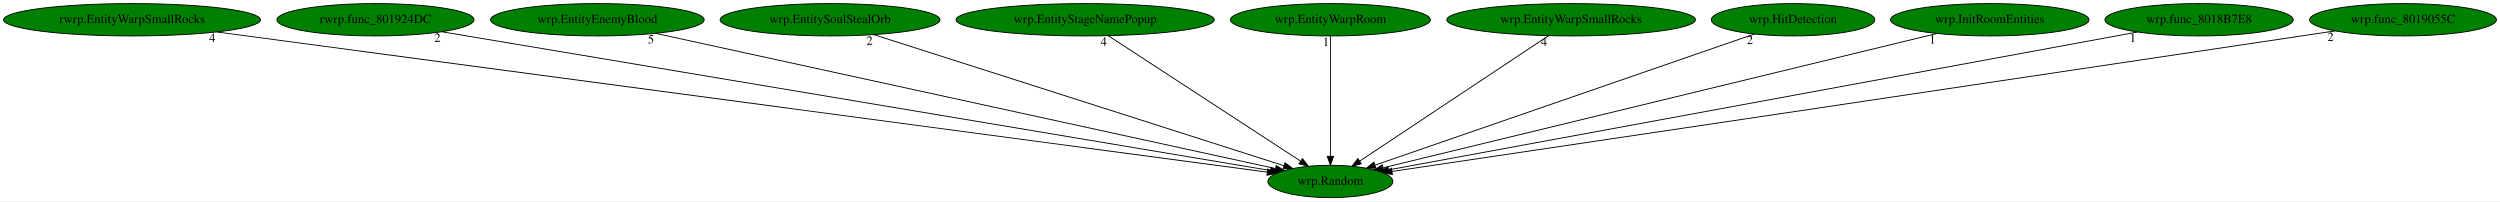
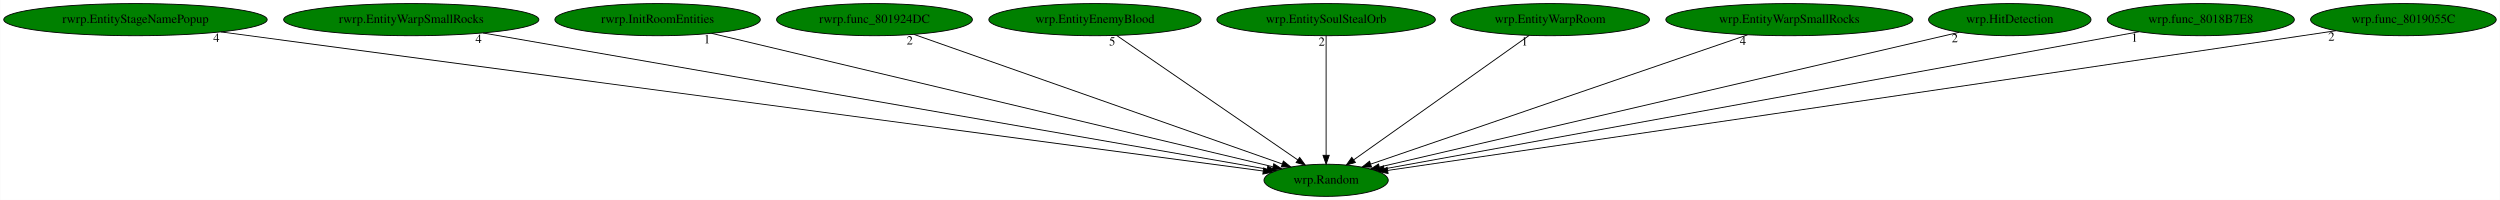
- <svg xmlns="http://www.w3.org/2000/svg" xmlns:xlink="http://www.w3.org/1999/xlink" width="2783pt" height="224pt" viewBox="0.00 0.00 2782.98 224.00">
+ <svg xmlns="http://www.w3.org/2000/svg" xmlns:xlink="http://www.w3.org/1999/xlink" width="2801pt" height="224pt" viewBox="0.00 0.00 2800.53 224.00">
  <g id="graph0" class="graph" transform="scale(1 1) rotate(0) translate(4 220)">
-     <polygon fill="white" stroke="transparent" points="-4,4 -4,-220 2778.98,-220 2778.98,4 -4,4" />
+     <polygon fill="white" stroke="transparent" points="-4,4 -4,-220 2796.53,-220 2796.53,4 -4,4" />
    <g id="node1" class="node">
-       <ellipse fill="green" stroke="black" cx="1476.99" cy="-18" rx="69.59" ry="18" />
-       <text text-anchor="middle" x="1476.99" y="-14.3" font-family="Times,serif" font-size="14.00">wrp.Random</text>
+       <ellipse fill="green" stroke="black" cx="1481.54" cy="-18" rx="69.59" ry="18" />
+       <text text-anchor="middle" x="1481.54" y="-14.3" font-family="Times,serif" font-size="14.00">wrp.Random</text>
    </g>
    <g id="node2" class="node">
      <g id="a_node2">
-         <a xlink:href="rwrp.EntityWarpSmallRocks.svg" xlink:title="rwrp.EntityWarpSmallRocks">
-           <ellipse fill="green" stroke="black" cx="142.99" cy="-198" rx="142.97" ry="18" />
-           <text text-anchor="middle" x="142.99" y="-194.3" font-family="Times,serif" font-size="14.00">rwrp.EntityWarpSmallRocks</text>
+         <a xlink:href="rwrp.EntityStageNamePopup.svg" xlink:title="rwrp.EntityStageNamePopup">
+           <ellipse fill="green" stroke="black" cx="147.54" cy="-198" rx="147.57" ry="18" />
+           <text text-anchor="middle" x="147.54" y="-194.3" font-family="Times,serif" font-size="14.00">rwrp.EntityStageNamePopup</text>
        </a>
      </g>
    </g>
    <g id="edge1" class="edge">
-       <path fill="none" stroke="black" d="M237.32,-184.41C490.99,-150.56 1183.58,-58.15 1406.71,-28.38" />
-       <polygon fill="black" stroke="black" points="1407.21,-31.84 1416.66,-27.05 1406.29,-24.9 1407.21,-31.84" />
-       <text text-anchor="middle" x="232.32" y="-173.21" font-family="Times,serif" font-size="14.00">4</text>
+       <path fill="none" stroke="black" d="M243.21,-184.23C497.89,-150.25 1188.13,-58.15 1411.07,-28.4" />
+       <polygon fill="black" stroke="black" points="1411.57,-31.87 1421.02,-27.08 1410.64,-24.93 1411.57,-31.87" />
+       <text text-anchor="middle" x="238.21" y="-173.03" font-family="Times,serif" font-size="14.00">4</text>
    </g>
    <g id="node3" class="node">
      <g id="a_node3">
-         <a xlink:href="rwrp.func_801924DC.svg" xlink:title="rwrp.func_801924DC">
-           <ellipse fill="green" stroke="black" cx="413.99" cy="-198" rx="109.68" ry="18" />
-           <text text-anchor="middle" x="413.99" y="-194.3" font-family="Times,serif" font-size="14.00">rwrp.func_801924DC</text>
+         <a xlink:href="rwrp.EntityWarpSmallRocks.svg" xlink:title="rwrp.EntityWarpSmallRocks">
+           <ellipse fill="green" stroke="black" cx="456.54" cy="-198" rx="142.97" ry="18" />
+           <text text-anchor="middle" x="456.54" y="-194.3" font-family="Times,serif" font-size="14.00">rwrp.EntityWarpSmallRocks</text>
        </a>
      </g>
    </g>
    <g id="edge2" class="edge">
-       <path fill="none" stroke="black" d="M487.89,-184.62C685.07,-151.61 1221.44,-61.79 1410.19,-30.19" />
-       <polygon fill="black" stroke="black" points="1410.97,-33.6 1420.25,-28.5 1409.81,-26.7 1410.97,-33.6" />
-       <text text-anchor="middle" x="482.89" y="-173.42" font-family="Times,serif" font-size="14.00">2</text>
+       <path fill="none" stroke="black" d="M536.97,-183.03C733.47,-148.91 1235.06,-61.8 1415.57,-30.46" />
+       <polygon fill="black" stroke="black" points="1416.2,-33.9 1425.46,-28.74 1415,-27 1416.2,-33.9" />
+       <text text-anchor="middle" x="531.97" y="-171.83" font-family="Times,serif" font-size="14.00">4</text>
    </g>
    <g id="node4" class="node">
      <g id="a_node4">
-         <a xlink:href="wrp.EntityEnemyBlood.svg" xlink:title="wrp.EntityEnemyBlood">
-           <ellipse fill="green" stroke="black" cx="660.99" cy="-198" rx="118.88" ry="18" />
-           <text text-anchor="middle" x="660.99" y="-194.3" font-family="Times,serif" font-size="14.00">wrp.EntityEnemyBlood</text>
+         <a xlink:href="rwrp.InitRoomEntities.svg" xlink:title="rwrp.InitRoomEntities">
+           <ellipse fill="green" stroke="black" cx="732.54" cy="-198" rx="115.08" ry="18" />
+           <text text-anchor="middle" x="732.54" y="-194.3" font-family="Times,serif" font-size="14.00">rwrp.InitRoomEntities</text>
        </a>
      </g>
    </g>
    <g id="edge3" class="edge">
-       <path fill="none" stroke="black" d="M725.7,-182.88C879.54,-149.32 1265.49,-65.14 1415.76,-32.36" />
-       <polygon fill="black" stroke="black" points="1416.71,-35.73 1425.74,-30.18 1415.22,-28.89 1416.71,-35.73" />
-       <text text-anchor="middle" x="720.7" y="-171.68" font-family="Times,serif" font-size="14.00">5</text>
+       <path fill="none" stroke="black" d="M792.88,-182.66C933.48,-149.24 1281.57,-66.52 1421.69,-33.22" />
+       <polygon fill="black" stroke="black" points="1422.89,-36.54 1431.81,-30.82 1421.27,-29.73 1422.89,-36.54" />
+       <text text-anchor="middle" x="787.88" y="-171.46" font-family="Times,serif" font-size="14.00">1</text>
    </g>
    <g id="node5" class="node">
      <g id="a_node5">
-         <a xlink:href="wrp.EntitySoulStealOrb.svg" xlink:title="wrp.EntitySoulStealOrb">
-           <ellipse fill="green" stroke="black" cx="919.99" cy="-198" rx="122.38" ry="18" />
-           <text text-anchor="middle" x="919.99" y="-194.3" font-family="Times,serif" font-size="14.00">wrp.EntitySoulStealOrb</text>
+         <a xlink:href="rwrp.func_801924DC.svg" xlink:title="rwrp.func_801924DC">
+           <ellipse fill="green" stroke="black" cx="975.54" cy="-198" rx="109.68" ry="18" />
+           <text text-anchor="middle" x="975.54" y="-194.3" font-family="Times,serif" font-size="14.00">rwrp.func_801924DC</text>
        </a>
      </g>
    </g>
    <g id="edge4" class="edge">
-       <path fill="none" stroke="black" d="M968.93,-181.36C1073.57,-147.92 1318.24,-69.73 1425.29,-35.52" />
-       <polygon fill="black" stroke="black" points="1426.45,-38.83 1434.91,-32.45 1424.32,-32.16 1426.45,-38.83" />
-       <text text-anchor="middle" x="963.93" y="-170.16" font-family="Times,serif" font-size="14.00">2</text>
+       <path fill="none" stroke="black" d="M1020,-181.36C1114.31,-148.18 1333.81,-70.97 1432.24,-36.34" />
+       <polygon fill="black" stroke="black" points="1433.67,-39.55 1441.94,-32.93 1431.35,-32.95 1433.67,-39.55" />
+       <text text-anchor="middle" x="1015" y="-170.16" font-family="Times,serif" font-size="14.00">2</text>
    </g>
    <g id="node6" class="node">
      <g id="a_node6">
-         <a xlink:href="wrp.EntityStageNamePopup.svg" xlink:title="wrp.EntityStageNamePopup">
-           <ellipse fill="green" stroke="black" cx="1203.99" cy="-198" rx="143.77" ry="18" />
-           <text text-anchor="middle" x="1203.99" y="-194.3" font-family="Times,serif" font-size="14.00">wrp.EntityStageNamePopup</text>
+         <a xlink:href="wrp.EntityEnemyBlood.svg" xlink:title="wrp.EntityEnemyBlood">
+           <ellipse fill="green" stroke="black" cx="1222.54" cy="-198" rx="118.88" ry="18" />
+           <text text-anchor="middle" x="1222.54" y="-194.3" font-family="Times,serif" font-size="14.00">wrp.EntityEnemyBlood</text>
        </a>
      </g>
    </g>
    <g id="edge5" class="edge">
-       <path fill="none" stroke="black" d="M1229.67,-180.25C1279.34,-147.87 1388.49,-76.7 1443.67,-40.73" />
-       <polygon fill="black" stroke="black" points="1445.89,-43.45 1452.36,-35.06 1442.07,-37.59 1445.89,-43.45" />
-       <text text-anchor="middle" x="1224.67" y="-169.05" font-family="Times,serif" font-size="14.00">4</text>
+       <path fill="none" stroke="black" d="M1246.9,-180.25C1294.02,-147.87 1397.58,-76.7 1449.92,-40.73" />
+       <polygon fill="black" stroke="black" points="1451.91,-43.61 1458.17,-35.06 1447.95,-37.84 1451.91,-43.61" />
+       <text text-anchor="middle" x="1241.9" y="-169.05" font-family="Times,serif" font-size="14.00">5</text>
    </g>
    <g id="node7" class="node">
      <g id="a_node7">
-         <a xlink:href="wrp.EntityWarpRoom.svg" xlink:title="wrp.EntityWarpRoom">
-           <ellipse fill="green" stroke="black" cx="1476.99" cy="-198" rx="111.28" ry="18" />
-           <text text-anchor="middle" x="1476.99" y="-194.3" font-family="Times,serif" font-size="14.00">wrp.EntityWarpRoom</text>
+         <a xlink:href="wrp.EntitySoulStealOrb.svg" xlink:title="wrp.EntitySoulStealOrb">
+           <ellipse fill="green" stroke="black" cx="1481.54" cy="-198" rx="122.38" ry="18" />
+           <text text-anchor="middle" x="1481.54" y="-194.3" font-family="Times,serif" font-size="14.00">wrp.EntitySoulStealOrb</text>
        </a>
      </g>
    </g>
    <g id="edge6" class="edge">
-       <path fill="none" stroke="black" d="M1476.99,-179.93C1476.99,-148.97 1476.99,-83.3 1476.99,-46.13" />
-       <polygon fill="black" stroke="black" points="1480.49,-46.02 1476.99,-36.02 1473.49,-46.02 1480.49,-46.02" />
-       <text text-anchor="middle" x="1471.99" y="-168.73" font-family="Times,serif" font-size="14.00">1</text>
+       <path fill="none" stroke="black" d="M1481.54,-179.93C1481.54,-148.97 1481.54,-83.3 1481.54,-46.13" />
+       <polygon fill="black" stroke="black" points="1485.04,-46.02 1481.54,-36.02 1478.04,-46.02 1485.04,-46.02" />
+       <text text-anchor="middle" x="1476.54" y="-168.73" font-family="Times,serif" font-size="14.00">2</text>
    </g>
    <g id="node8" class="node">
      <g id="a_node8">
-         <a xlink:href="wrp.EntityWarpSmallRocks.svg" xlink:title="wrp.EntityWarpSmallRocks">
-           <ellipse fill="green" stroke="black" cx="1744.99" cy="-198" rx="138.38" ry="18" />
-           <text text-anchor="middle" x="1744.99" y="-194.3" font-family="Times,serif" font-size="14.00">wrp.EntityWarpSmallRocks</text>
+         <a xlink:href="wrp.EntityWarpRoom.svg" xlink:title="wrp.EntityWarpRoom">
+           <ellipse fill="green" stroke="black" cx="1732.54" cy="-198" rx="111.28" ry="18" />
+           <text text-anchor="middle" x="1732.54" y="-194.3" font-family="Times,serif" font-size="14.00">wrp.EntityWarpRoom</text>
        </a>
      </g>
    </g>
    <g id="edge7" class="edge">
-       <path fill="none" stroke="black" d="M1719.77,-180.25C1671.02,-147.87 1563.86,-76.7 1509.7,-40.73" />
-       <polygon fill="black" stroke="black" points="1511.43,-37.68 1501.16,-35.06 1507.56,-43.51 1511.43,-37.68" />
-       <text text-anchor="middle" x="1714.77" y="-169.05" font-family="Times,serif" font-size="14.00">4</text>
+       <path fill="none" stroke="black" d="M1708.92,-180.25C1663.35,-147.94 1563.31,-76.99 1512.49,-40.95" />
+       <polygon fill="black" stroke="black" points="1514.36,-37.99 1504.18,-35.06 1510.31,-43.7 1514.36,-37.99" />
+       <text text-anchor="middle" x="1703.92" y="-169.05" font-family="Times,serif" font-size="14.00">1</text>
    </g>
    <g id="node9" class="node">
      <g id="a_node9">
-         <a xlink:href="wrp.HitDetection.svg" xlink:title="wrp.HitDetection">
-           <ellipse fill="green" stroke="black" cx="1991.99" cy="-198" rx="90.98" ry="18" />
-           <text text-anchor="middle" x="1991.99" y="-194.3" font-family="Times,serif" font-size="14.00">wrp.HitDetection</text>
+         <a xlink:href="wrp.EntityWarpSmallRocks.svg" xlink:title="wrp.EntityWarpSmallRocks">
+           <ellipse fill="green" stroke="black" cx="2000.54" cy="-198" rx="138.38" ry="18" />
+           <text text-anchor="middle" x="2000.54" y="-194.3" font-family="Times,serif" font-size="14.00">wrp.EntityWarpSmallRocks</text>
        </a>
      </g>
    </g>
    <g id="edge8" class="edge">
-       <path fill="none" stroke="black" d="M1948.96,-182.13C1854.09,-149.34 1627.38,-70.98 1526.66,-36.17" />
-       <polygon fill="black" stroke="black" points="1527.63,-32.8 1517.03,-32.84 1525.34,-39.42 1527.63,-32.8" />
-       <text text-anchor="middle" x="1943.96" y="-170.93" font-family="Times,serif" font-size="14.00">2</text>
+       <path fill="none" stroke="black" d="M1953.56,-180.89C1855.88,-147.39 1631.63,-70.48 1531.46,-36.12" />
+       <polygon fill="black" stroke="black" points="1532.47,-32.77 1521.88,-32.84 1530.2,-39.39 1532.47,-32.77" />
+       <text text-anchor="middle" x="1948.56" y="-169.69" font-family="Times,serif" font-size="14.00">4</text>
    </g>
    <g id="node10" class="node">
      <g id="a_node10">
-         <a xlink:href="wrp.InitRoomEntities.svg" xlink:title="wrp.InitRoomEntities">
-           <ellipse fill="green" stroke="black" cx="2210.99" cy="-198" rx="110.48" ry="18" />
-           <text text-anchor="middle" x="2210.99" y="-194.3" font-family="Times,serif" font-size="14.00">wrp.InitRoomEntities</text>
+         <a xlink:href="wrp.HitDetection.svg" xlink:title="wrp.HitDetection">
+           <ellipse fill="green" stroke="black" cx="2247.54" cy="-198" rx="90.98" ry="18" />
+           <text text-anchor="middle" x="2247.54" y="-194.3" font-family="Times,serif" font-size="14.00">wrp.HitDetection</text>
        </a>
      </g>
    </g>
    <g id="edge9" class="edge">
-       <path fill="none" stroke="black" d="M2152.16,-182.73C2014.6,-149.37 1673.16,-66.57 1535.7,-33.24" />
-       <polygon fill="black" stroke="black" points="1536.32,-29.79 1525.77,-30.83 1534.67,-36.59 1536.32,-29.79" />
-       <text text-anchor="middle" x="2147.16" y="-171.53" font-family="Times,serif" font-size="14.00">1</text>
+       <path fill="none" stroke="black" d="M2190.9,-183.84C2050.12,-151.13 1685.34,-66.36 1541.31,-32.89" />
+       <polygon fill="black" stroke="black" points="1541.86,-29.42 1531.32,-30.57 1540.27,-36.24 1541.86,-29.42" />
+       <text text-anchor="middle" x="2185.9" y="-172.64" font-family="Times,serif" font-size="14.00">2</text>
    </g>
    <g id="node11" class="node">
      <g id="a_node11">
        <a xlink:href="wrp.func_8018B7E8.svg" xlink:title="wrp.func_8018B7E8">
-           <ellipse fill="green" stroke="black" cx="2443.99" cy="-198" rx="104.78" ry="18" />
-           <text text-anchor="middle" x="2443.99" y="-194.3" font-family="Times,serif" font-size="14.00">wrp.func_8018B7E8</text>
+           <ellipse fill="green" stroke="black" cx="2461.54" cy="-198" rx="104.78" ry="18" />
+           <text text-anchor="middle" x="2461.54" y="-194.3" font-family="Times,serif" font-size="14.00">wrp.func_8018B7E8</text>
        </a>
      </g>
    </g>
    <g id="edge10" class="edge">
-       <path fill="none" stroke="black" d="M2375.22,-184.34C2196.05,-151.36 1716.72,-63.13 1541.92,-30.95" />
-       <polygon fill="black" stroke="black" points="1542.31,-27.47 1531.84,-29.1 1541.04,-34.35 1542.31,-27.47" />
-       <text text-anchor="middle" x="2370.22" y="-173.14" font-family="Times,serif" font-size="14.00">1</text>
+       <path fill="none" stroke="black" d="M2392.23,-184.41C2210.69,-151.44 1723.11,-62.88 1546.52,-30.8" />
+       <polygon fill="black" stroke="black" points="1547.06,-27.34 1536.6,-29 1545.81,-34.23 1547.06,-27.34" />
+       <text text-anchor="middle" x="2387.23" y="-173.21" font-family="Times,serif" font-size="14.00">1</text>
    </g>
    <g id="node12" class="node">
      <g id="a_node12">
        <a xlink:href="wrp.func_8019055C.svg" xlink:title="wrp.func_8019055C">
-           <ellipse fill="green" stroke="black" cx="2670.99" cy="-198" rx="103.98" ry="18" />
-           <text text-anchor="middle" x="2670.99" y="-194.3" font-family="Times,serif" font-size="14.00">wrp.func_8019055C</text>
+           <ellipse fill="green" stroke="black" cx="2688.54" cy="-198" rx="103.98" ry="18" />
+           <text text-anchor="middle" x="2688.54" y="-194.3" font-family="Times,serif" font-size="14.00">wrp.func_8019055C</text>
        </a>
      </g>
    </g>
    <g id="edge11" class="edge">
-       <path fill="none" stroke="black" d="M2595.31,-185.6C2582.84,-183.73 2570.05,-181.81 2557.99,-180 2175.48,-122.74 1716.76,-54.59 1545.7,-29.2" />
-       <polygon fill="black" stroke="black" points="1545.99,-25.7 1535.58,-27.7 1544.96,-32.63 1545.99,-25.7" />
-       <text text-anchor="middle" x="2590.31" y="-174.4" font-family="Times,serif" font-size="14.00">2</text>
+       <path fill="none" stroke="black" d="M2612.87,-185.58C2600.4,-183.71 2587.6,-181.8 2575.54,-180 2188.06,-122.34 1723.19,-54.31 1550.51,-29.07" />
+       <polygon fill="black" stroke="black" points="1550.95,-25.6 1540.54,-27.62 1549.93,-32.53 1550.95,-25.6" />
+       <text text-anchor="middle" x="2607.87" y="-174.38" font-family="Times,serif" font-size="14.00">2</text>
    </g>
  </g>
</svg>
